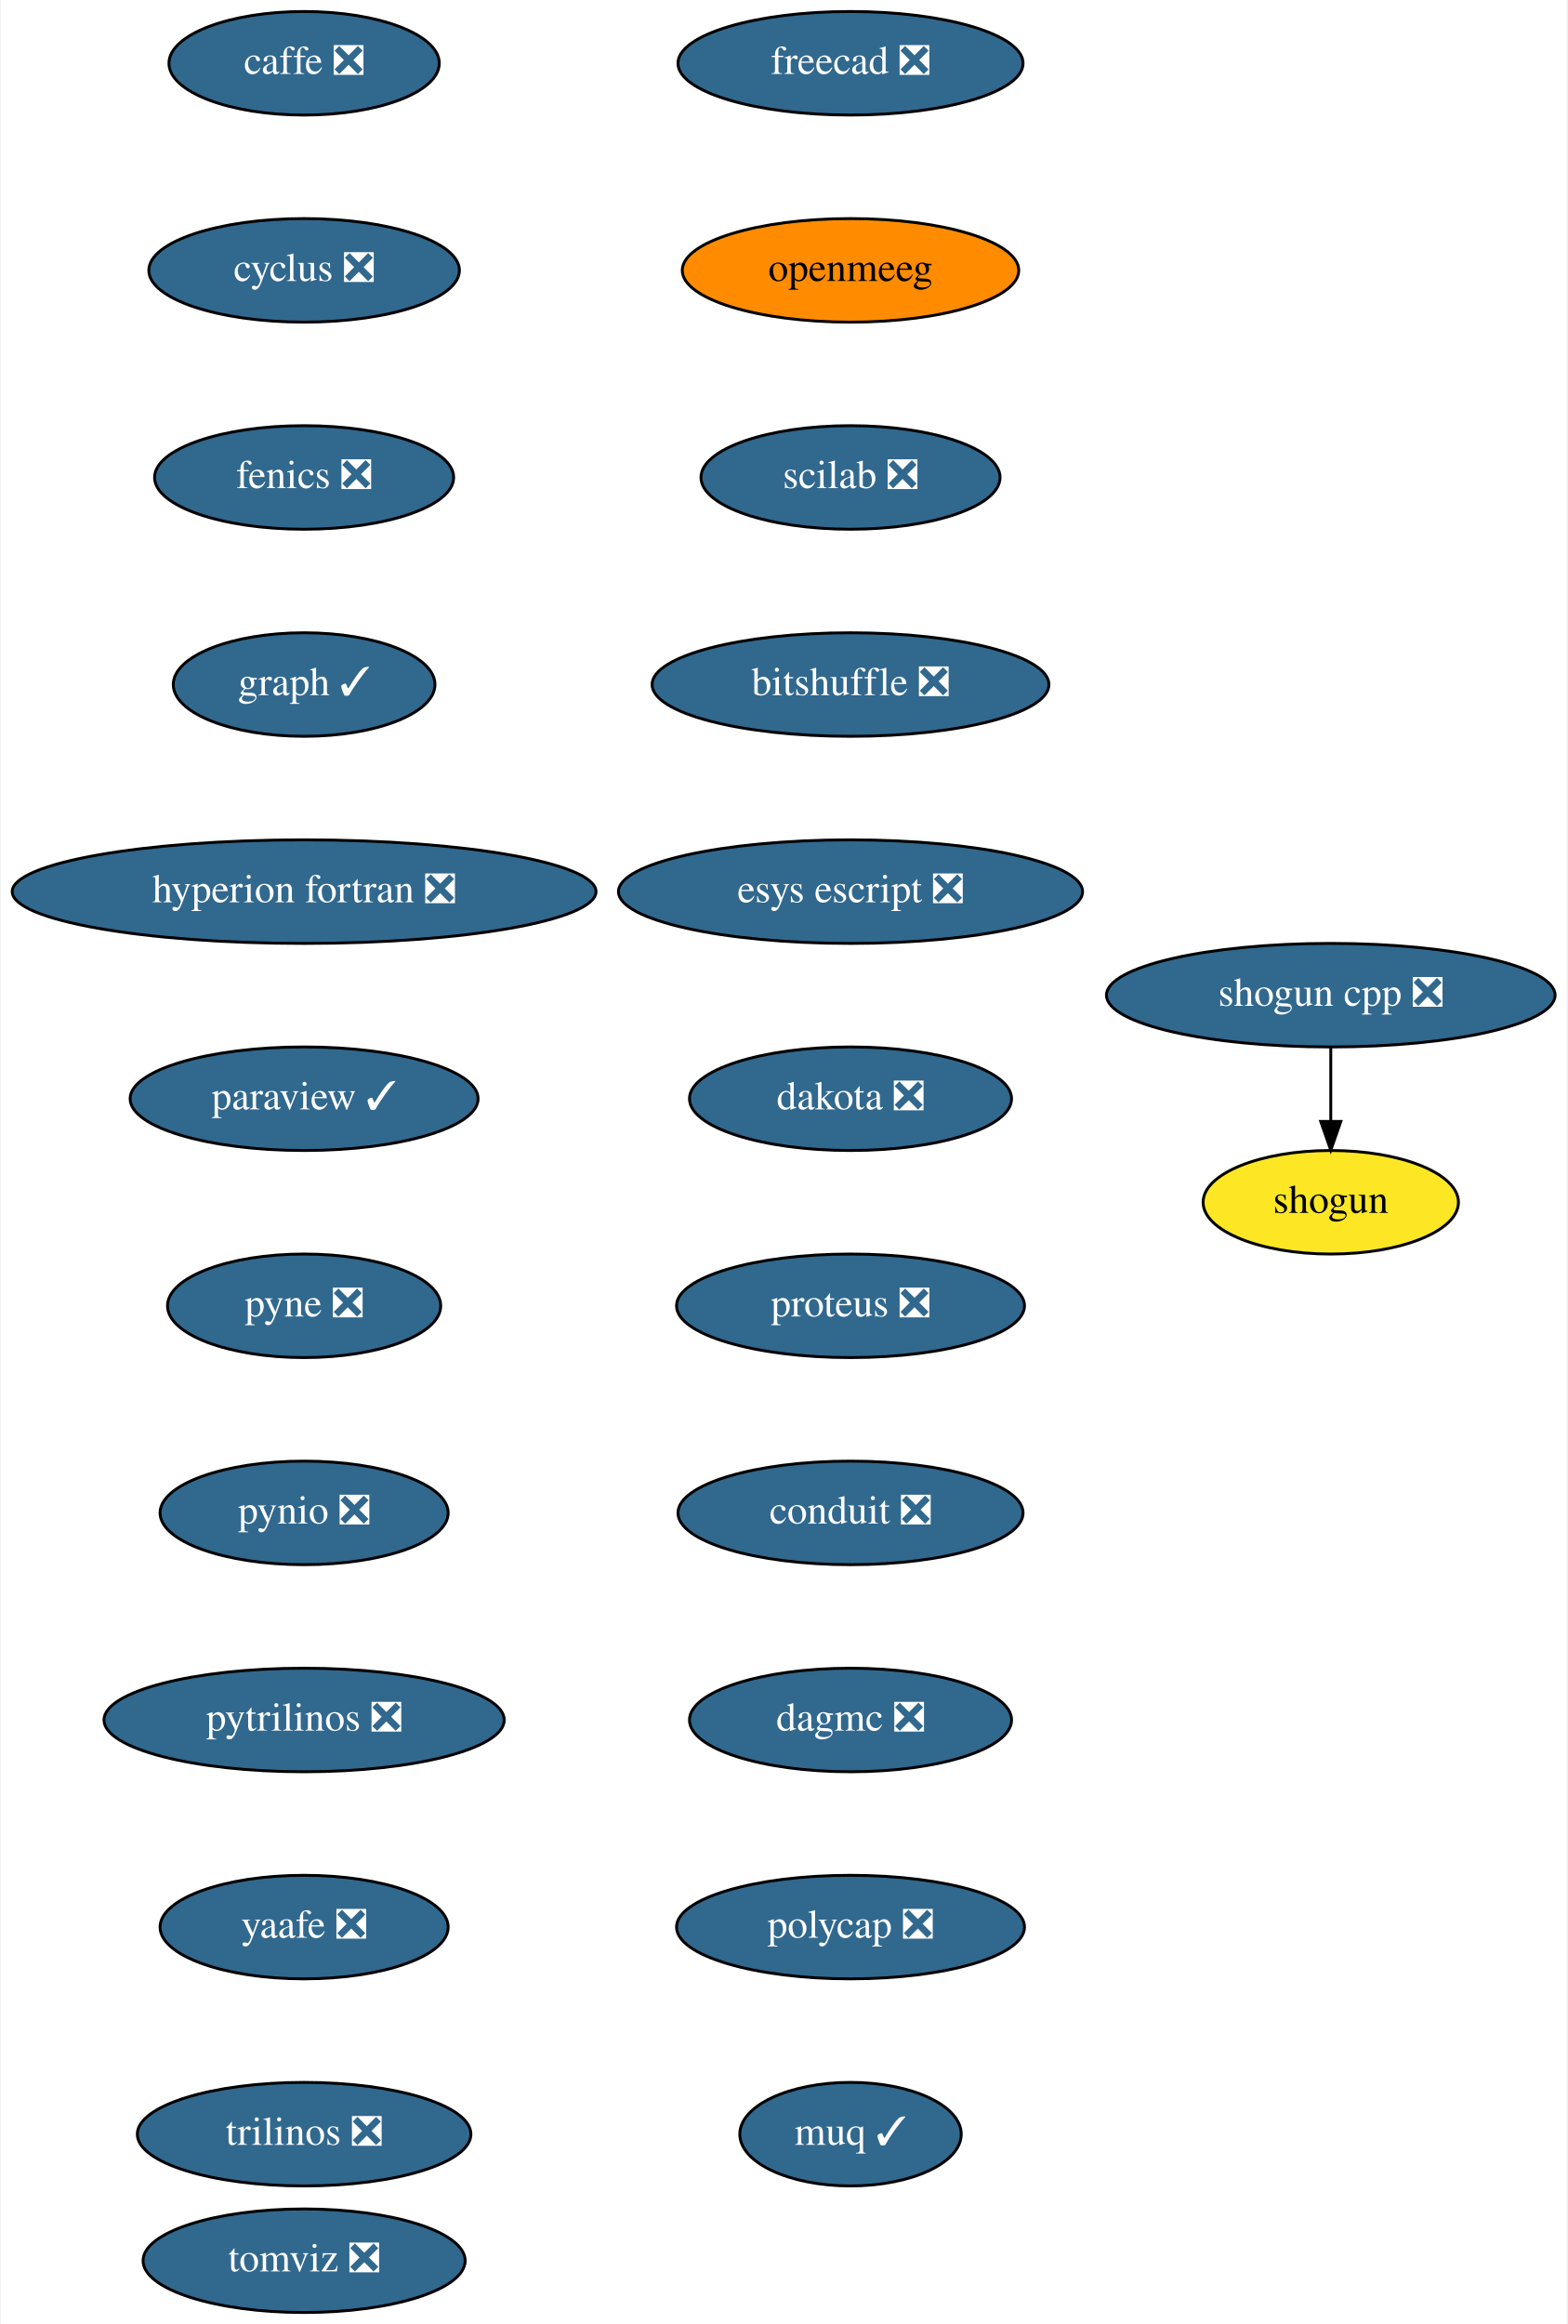
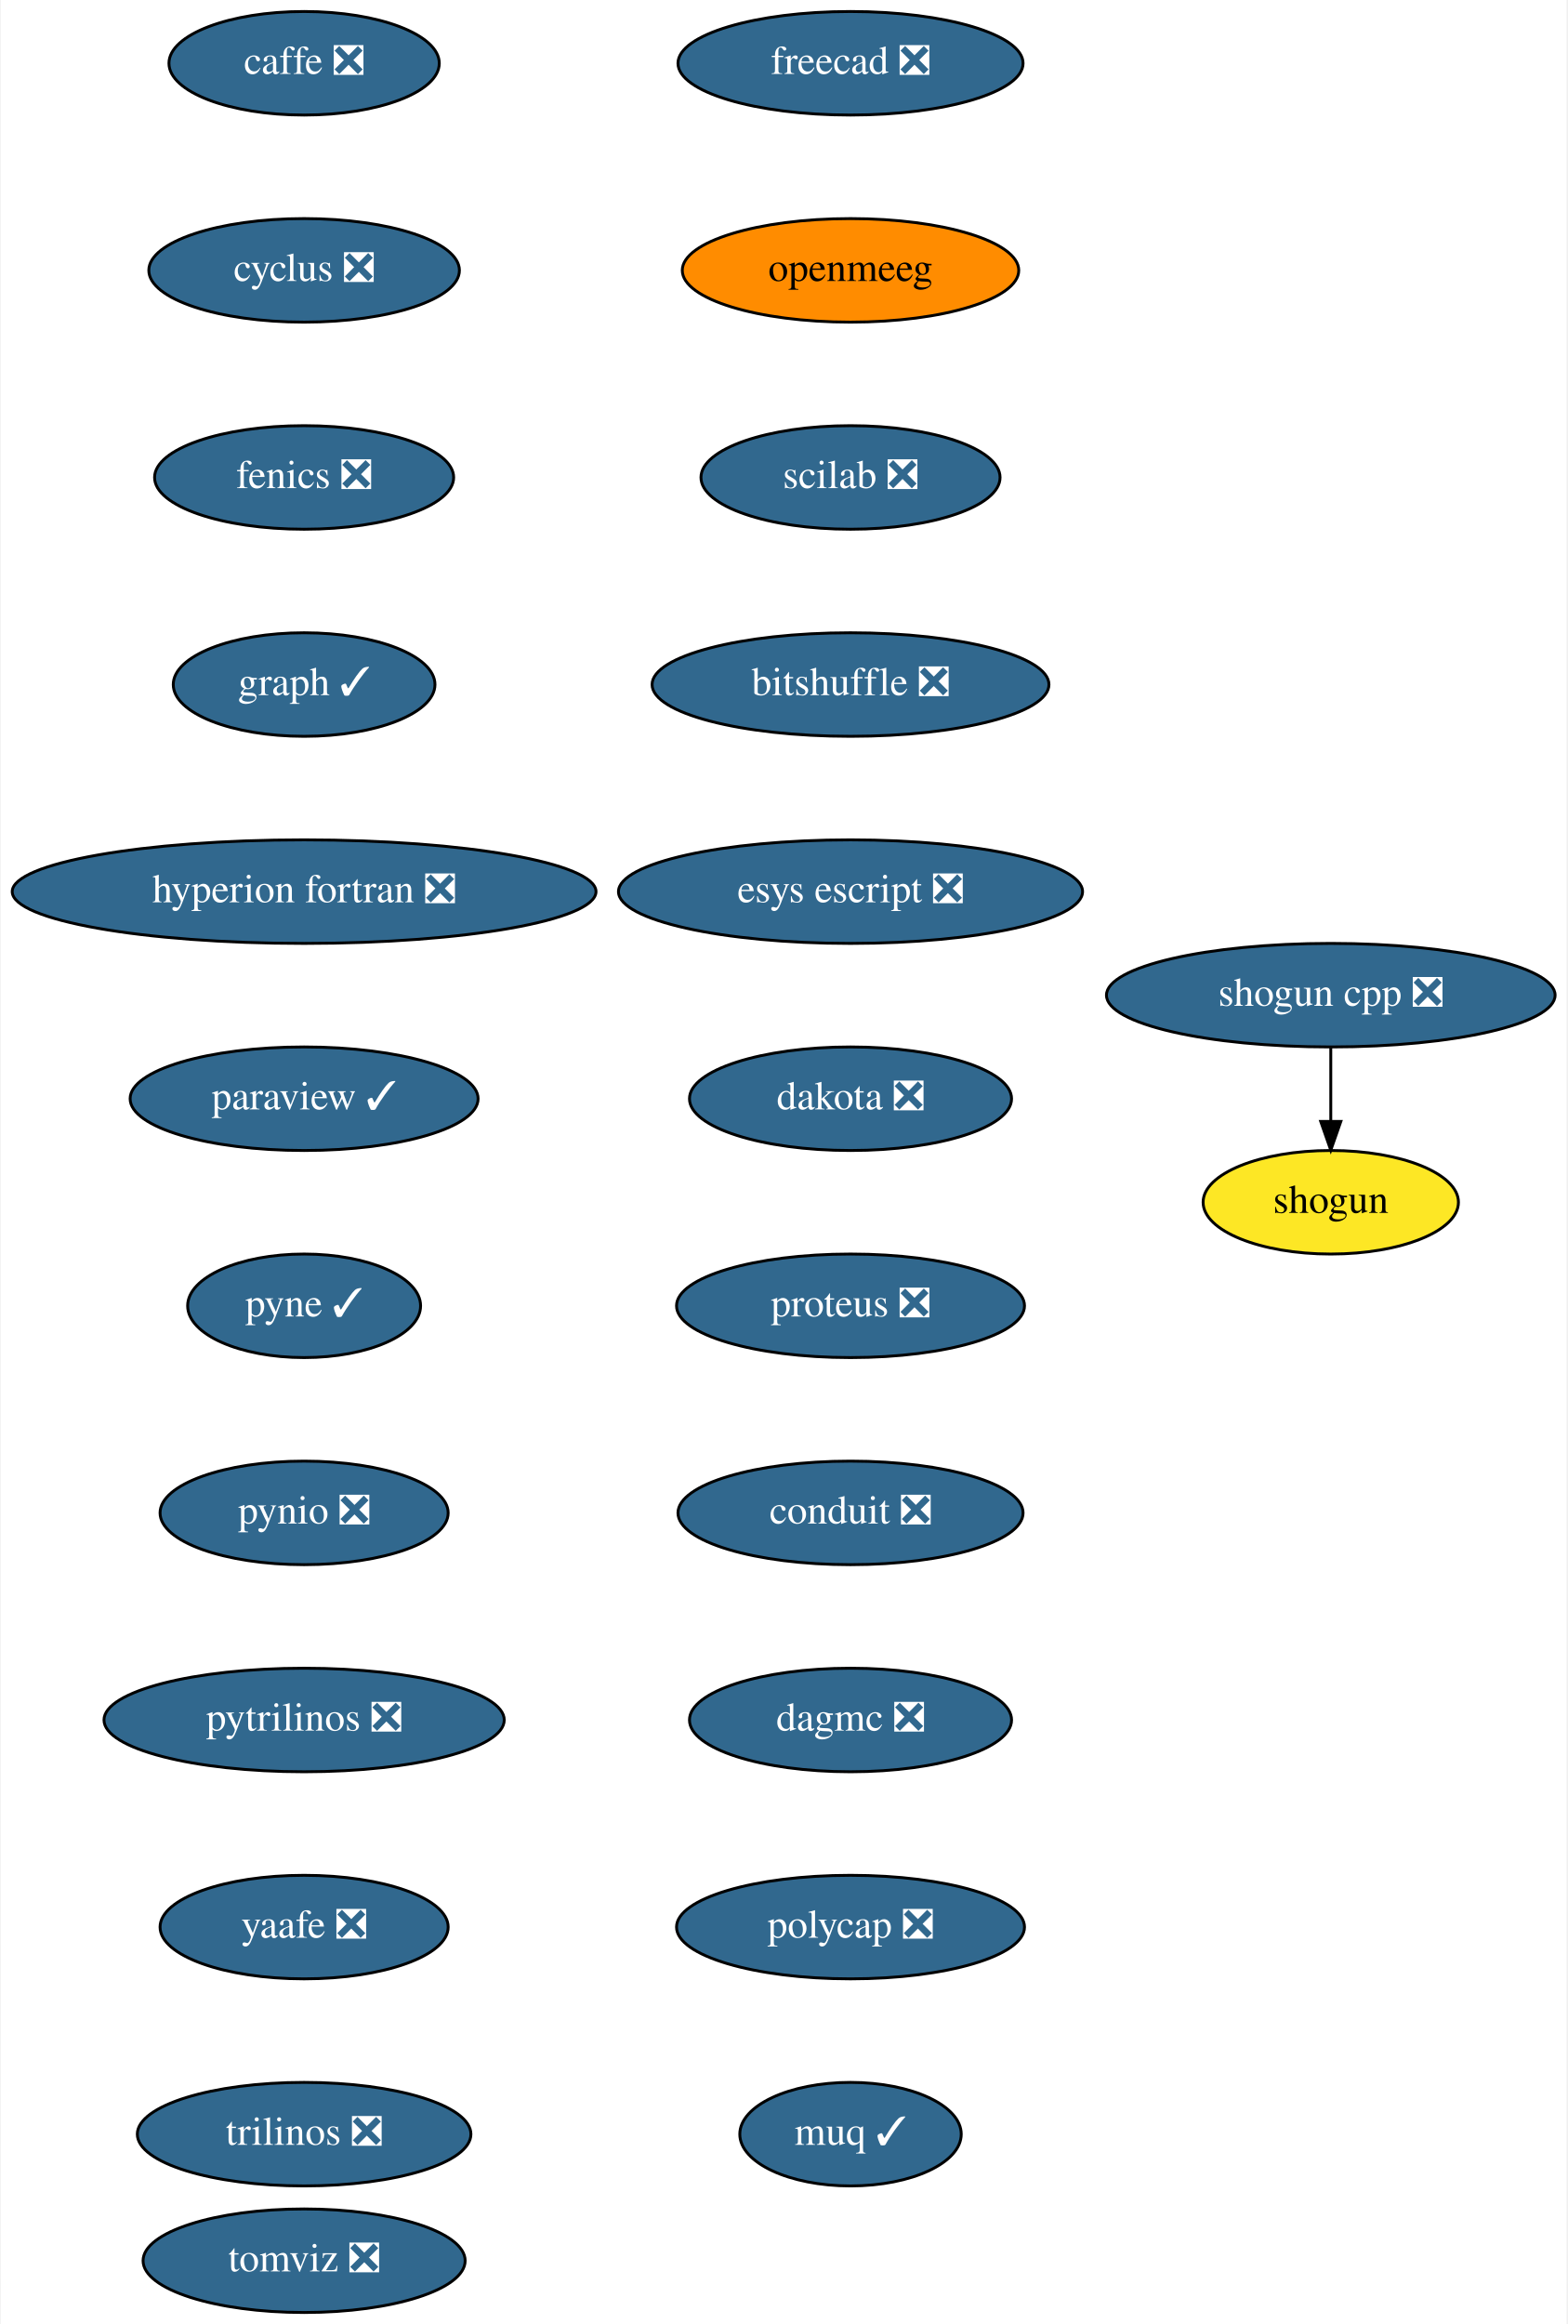
<svg xmlns="http://www.w3.org/2000/svg" xmlns:xlink="http://www.w3.org/1999/xlink" width="545pt" height="808pt" viewBox="0.00 0.00 544.50 808.00">
  <g id="graph0" class="graph" transform="scale(1 1) rotate(0) translate(4 804)">
    <polygon fill="white" stroke="transparent" points="-4,4 -4,-804 540.5,-804 540.5,4 -4,4" />
    <g id="node1" class="node">
      <g id="a_node1">
        <a xlink:href="https://github.com/conda-forge/caffe-feedstock/pull/72" xlink:title="caffe ❎">
          <ellipse fill="#31688e" stroke="black" cx="101.5" cy="-782" rx="47" ry="18" />
          <text text-anchor="middle" x="101.5" y="-778.3" font-family="Times,serif" font-size="14.00" fill="white">caffe ❎</text>
        </a>
      </g>
    </g>
    <g id="node2" class="node">
      <g id="a_node2">
        <a xlink:href="https://github.com/conda-forge/cyclus-feedstock/pull/63" xlink:title="cyclus ❎">
          <ellipse fill="#31688e" stroke="black" cx="101.5" cy="-710" rx="54" ry="18" />
          <text text-anchor="middle" x="101.5" y="-706.3" font-family="Times,serif" font-size="14.00" fill="white">cyclus ❎</text>
        </a>
      </g>
    </g>
    <g id="node3" class="node">
      <g id="a_node3">
        <a xlink:href="https://github.com/conda-forge/fenics-feedstock/pull/151" xlink:title="fenics ❎">
          <ellipse fill="#31688e" stroke="black" cx="101.5" cy="-638" rx="52" ry="18" />
          <text text-anchor="middle" x="101.5" y="-634.3" font-family="Times,serif" font-size="14.00" fill="white">fenics ❎</text>
        </a>
      </g>
    </g>
    <g id="node4" class="node">
      <g id="a_node4">
        <a xlink:href="https://github.com/conda-forge/graph-feedstock/pull/6" xlink:title="graph ✓">
          <ellipse fill="#31688e" stroke="black" cx="101.5" cy="-566" rx="45.5" ry="18" />
          <text text-anchor="middle" x="101.5" y="-562.3" font-family="Times,serif" font-size="14.00" fill="white">graph ✓</text>
        </a>
      </g>
    </g>
    <g id="node5" class="node">
      <g id="a_node5">
        <a xlink:href="https://github.com/conda-forge/hyperion-fortran-feedstock/pull/20" xlink:title="hyperion fortran ❎">
          <ellipse fill="#31688e" stroke="black" cx="101.5" cy="-494" rx="101.5" ry="18" />
          <text text-anchor="middle" x="101.5" y="-490.3" font-family="Times,serif" font-size="14.00" fill="white">hyperion fortran ❎</text>
        </a>
      </g>
    </g>
    <g id="node6" class="node">
      <g id="a_node6">
        <a xlink:href="https://github.com/conda-forge/paraview-feedstock/pull/136" xlink:title="paraview ✓">
          <ellipse fill="#31688e" stroke="black" cx="101.5" cy="-422" rx="60.5" ry="18" />
          <text text-anchor="middle" x="101.5" y="-418.3" font-family="Times,serif" font-size="14.00" fill="white">paraview ✓</text>
        </a>
      </g>
    </g>
    <g id="node7" class="node">
      <g id="a_node7">
-         <a xlink:href="https://github.com/conda-forge/pyne-feedstock/pull/71" xlink:title="pyne ❎">
-           <ellipse fill="#31688e" stroke="black" cx="101.5" cy="-350" rx="47.5" ry="18" />
-           <text text-anchor="middle" x="101.5" y="-346.3" font-family="Times,serif" font-size="14.00" fill="white">pyne ❎</text>
+         <a xlink:href="https://github.com/conda-forge/pyne-feedstock/pull/71" xlink:title="pyne ✓">
+           <ellipse fill="#31688e" stroke="black" cx="101.5" cy="-350" rx="40.5" ry="18" />
+           <text text-anchor="middle" x="101.5" y="-346.3" font-family="Times,serif" font-size="14.00" fill="white">pyne ✓</text>
        </a>
      </g>
    </g>
    <g id="node8" class="node">
      <g id="a_node8">
        <a xlink:href="https://github.com/conda-forge/pynio-feedstock/pull/108" xlink:title="pynio ❎">
          <ellipse fill="#31688e" stroke="black" cx="101.5" cy="-278" rx="50.09" ry="18" />
          <text text-anchor="middle" x="101.5" y="-274.3" font-family="Times,serif" font-size="14.00" fill="white">pynio ❎</text>
        </a>
      </g>
    </g>
    <g id="node9" class="node">
      <g id="a_node9">
        <a xlink:href="https://github.com/conda-forge/pytrilinos-feedstock/pull/35" xlink:title="pytrilinos ❎">
          <ellipse fill="#31688e" stroke="black" cx="101.5" cy="-206" rx="69.59" ry="18" />
          <text text-anchor="middle" x="101.5" y="-202.3" font-family="Times,serif" font-size="14.00" fill="white">pytrilinos ❎</text>
        </a>
      </g>
    </g>
    <g id="node10" class="node">
      <g id="a_node10">
        <a xlink:href="https://github.com/conda-forge/yaafe-feedstock/pull/15" xlink:title="yaafe ❎">
          <ellipse fill="#31688e" stroke="black" cx="101.5" cy="-134" rx="50.09" ry="18" />
          <text text-anchor="middle" x="101.5" y="-130.3" font-family="Times,serif" font-size="14.00" fill="white">yaafe ❎</text>
        </a>
      </g>
    </g>
    <g id="node13" class="node">
      <g id="a_node13">
        <a xlink:href="https://github.com/conda-forge/trilinos-feedstock/pull/34" xlink:title="trilinos ❎">
          <ellipse fill="#31688e" stroke="black" cx="101.5" cy="-62" rx="58" ry="18" />
          <text text-anchor="middle" x="101.5" y="-58.3" font-family="Times,serif" font-size="14.00" fill="white">trilinos ❎</text>
        </a>
      </g>
    </g>
    <g id="node11" class="node">
      <g id="a_node11">
        <a xlink:href="https://github.com/conda-forge/shogun-feedstock" xlink:title="shogun">
          <ellipse fill="#fde725" stroke="black" cx="458.5" cy="-386" rx="44.39" ry="18" />
          <text text-anchor="middle" x="458.5" y="-382.3" font-family="Times,serif" font-size="14.00">shogun</text>
        </a>
      </g>
    </g>
    <g id="node12" class="node">
      <g id="a_node12">
        <a xlink:href="https://github.com/conda-forge/shogun-cpp-feedstock/pull/47" xlink:title="shogun cpp ❎">
          <ellipse fill="#31688e" stroke="black" cx="458.5" cy="-458" rx="78" ry="18" />
          <text text-anchor="middle" x="458.5" y="-454.3" font-family="Times,serif" font-size="14.00" fill="white">shogun cpp ❎</text>
        </a>
      </g>
    </g>
    <g id="edge10" class="edge">
      <path fill="none" stroke="black" d="M458.5,-439.7C458.5,-431.98 458.5,-422.71 458.5,-414.11" />
      <polygon fill="black" stroke="black" points="462,-414.1 458.5,-404.1 455,-414.1 462,-414.1" />
    </g>
    <g id="node14" class="node">
      <g id="a_node14">
        <a xlink:href="https://github.com/conda-forge/freecad-feedstock/pull/60" xlink:title="freecad ❎">
          <ellipse fill="#31688e" stroke="black" cx="291.5" cy="-782" rx="60" ry="18" />
          <text text-anchor="middle" x="291.5" y="-778.3" font-family="Times,serif" font-size="14.00" fill="white">freecad ❎</text>
        </a>
      </g>
    </g>
    <g id="node15" class="node">
      <g id="a_node15">
        <a xlink:href="https://github.com/conda-forge/openmeeg-feedstock" xlink:title="openmeeg">
          <ellipse fill="#ff8c00" stroke="black" cx="291.5" cy="-710" rx="58.5" ry="18" />
          <text text-anchor="middle" x="291.5" y="-706.3" font-family="Times,serif" font-size="14.00">openmeeg</text>
        </a>
      </g>
    </g>
    <g id="node16" class="node">
      <g id="a_node16">
        <a xlink:href="https://github.com/conda-forge/scilab-feedstock/pull/25" xlink:title="scilab ❎">
          <ellipse fill="#31688e" stroke="black" cx="291.5" cy="-638" rx="52" ry="18" />
          <text text-anchor="middle" x="291.5" y="-634.3" font-family="Times,serif" font-size="14.00" fill="white">scilab ❎</text>
        </a>
      </g>
    </g>
    <g id="node17" class="node">
      <g id="a_node17">
        <a xlink:href="https://github.com/conda-forge/bitshuffle-feedstock/pull/21" xlink:title="bitshuffle ❎">
          <ellipse fill="#31688e" stroke="black" cx="291.5" cy="-566" rx="69" ry="18" />
          <text text-anchor="middle" x="291.5" y="-562.3" font-family="Times,serif" font-size="14.00" fill="white">bitshuffle ❎</text>
        </a>
      </g>
    </g>
    <g id="node18" class="node">
      <g id="a_node18">
        <a xlink:href="https://github.com/conda-forge/esys-escript-feedstock/pull/45" xlink:title="esys escript ❎">
          <ellipse fill="#31688e" stroke="black" cx="291.5" cy="-494" rx="80.69" ry="18" />
          <text text-anchor="middle" x="291.5" y="-490.3" font-family="Times,serif" font-size="14.00" fill="white">esys escript ❎</text>
        </a>
      </g>
    </g>
    <g id="node19" class="node">
      <g id="a_node19">
        <a xlink:href="https://github.com/conda-forge/dakota-feedstock/pull/28" xlink:title="dakota ❎">
          <ellipse fill="#31688e" stroke="black" cx="291.5" cy="-422" rx="56" ry="18" />
          <text text-anchor="middle" x="291.5" y="-418.3" font-family="Times,serif" font-size="14.00" fill="white">dakota ❎</text>
        </a>
      </g>
    </g>
    <g id="node20" class="node">
      <g id="a_node20">
        <a xlink:href="https://github.com/conda-forge/proteus-feedstock/pull/39" xlink:title="proteus ❎">
          <ellipse fill="#31688e" stroke="black" cx="291.5" cy="-350" rx="60.5" ry="18" />
          <text text-anchor="middle" x="291.5" y="-346.3" font-family="Times,serif" font-size="14.00" fill="white">proteus ❎</text>
        </a>
      </g>
    </g>
    <g id="node21" class="node">
      <g id="a_node21">
        <a xlink:href="https://github.com/conda-forge/conduit-feedstock/pull/14" xlink:title="conduit ❎">
          <ellipse fill="#31688e" stroke="black" cx="291.5" cy="-278" rx="60" ry="18" />
          <text text-anchor="middle" x="291.5" y="-274.3" font-family="Times,serif" font-size="14.00" fill="white">conduit ❎</text>
        </a>
      </g>
    </g>
    <g id="node22" class="node">
      <g id="a_node22">
        <a xlink:href="https://github.com/conda-forge/dagmc-feedstock/pull/5" xlink:title="dagmc ❎">
          <ellipse fill="#31688e" stroke="black" cx="291.5" cy="-206" rx="56" ry="18" />
          <text text-anchor="middle" x="291.5" y="-202.3" font-family="Times,serif" font-size="14.00" fill="white">dagmc ❎</text>
        </a>
      </g>
    </g>
    <g id="node23" class="node">
      <g id="a_node23">
        <a xlink:href="https://github.com/conda-forge/polycap-feedstock/pull/10" xlink:title="polycap ❎">
          <ellipse fill="#31688e" stroke="black" cx="291.5" cy="-134" rx="60.5" ry="18" />
          <text text-anchor="middle" x="291.5" y="-130.3" font-family="Times,serif" font-size="14.00" fill="white">polycap ❎</text>
        </a>
      </g>
    </g>
    <g id="node24" class="node">
      <g id="a_node24">
        <a xlink:href="https://github.com/conda-forge/muq-feedstock/pull/18" xlink:title="muq ✓">
          <ellipse fill="#31688e" stroke="black" cx="291.5" cy="-62" rx="38.5" ry="18" />
          <text text-anchor="middle" x="291.5" y="-58.3" font-family="Times,serif" font-size="14.00" fill="white">muq ✓</text>
        </a>
      </g>
    </g>
    <g id="node25" class="node">
      <g id="a_node25">
        <a xlink:href="https://github.com/conda-forge/tomviz-feedstock/pull/16" xlink:title="tomviz ❎">
          <ellipse fill="#31688e" stroke="black" cx="101.5" cy="-18" rx="56" ry="18" />
          <text text-anchor="middle" x="101.5" y="-14.3" font-family="Times,serif" font-size="14.00" fill="white">tomviz ❎</text>
        </a>
      </g>
    </g>
  </g>
</svg>
